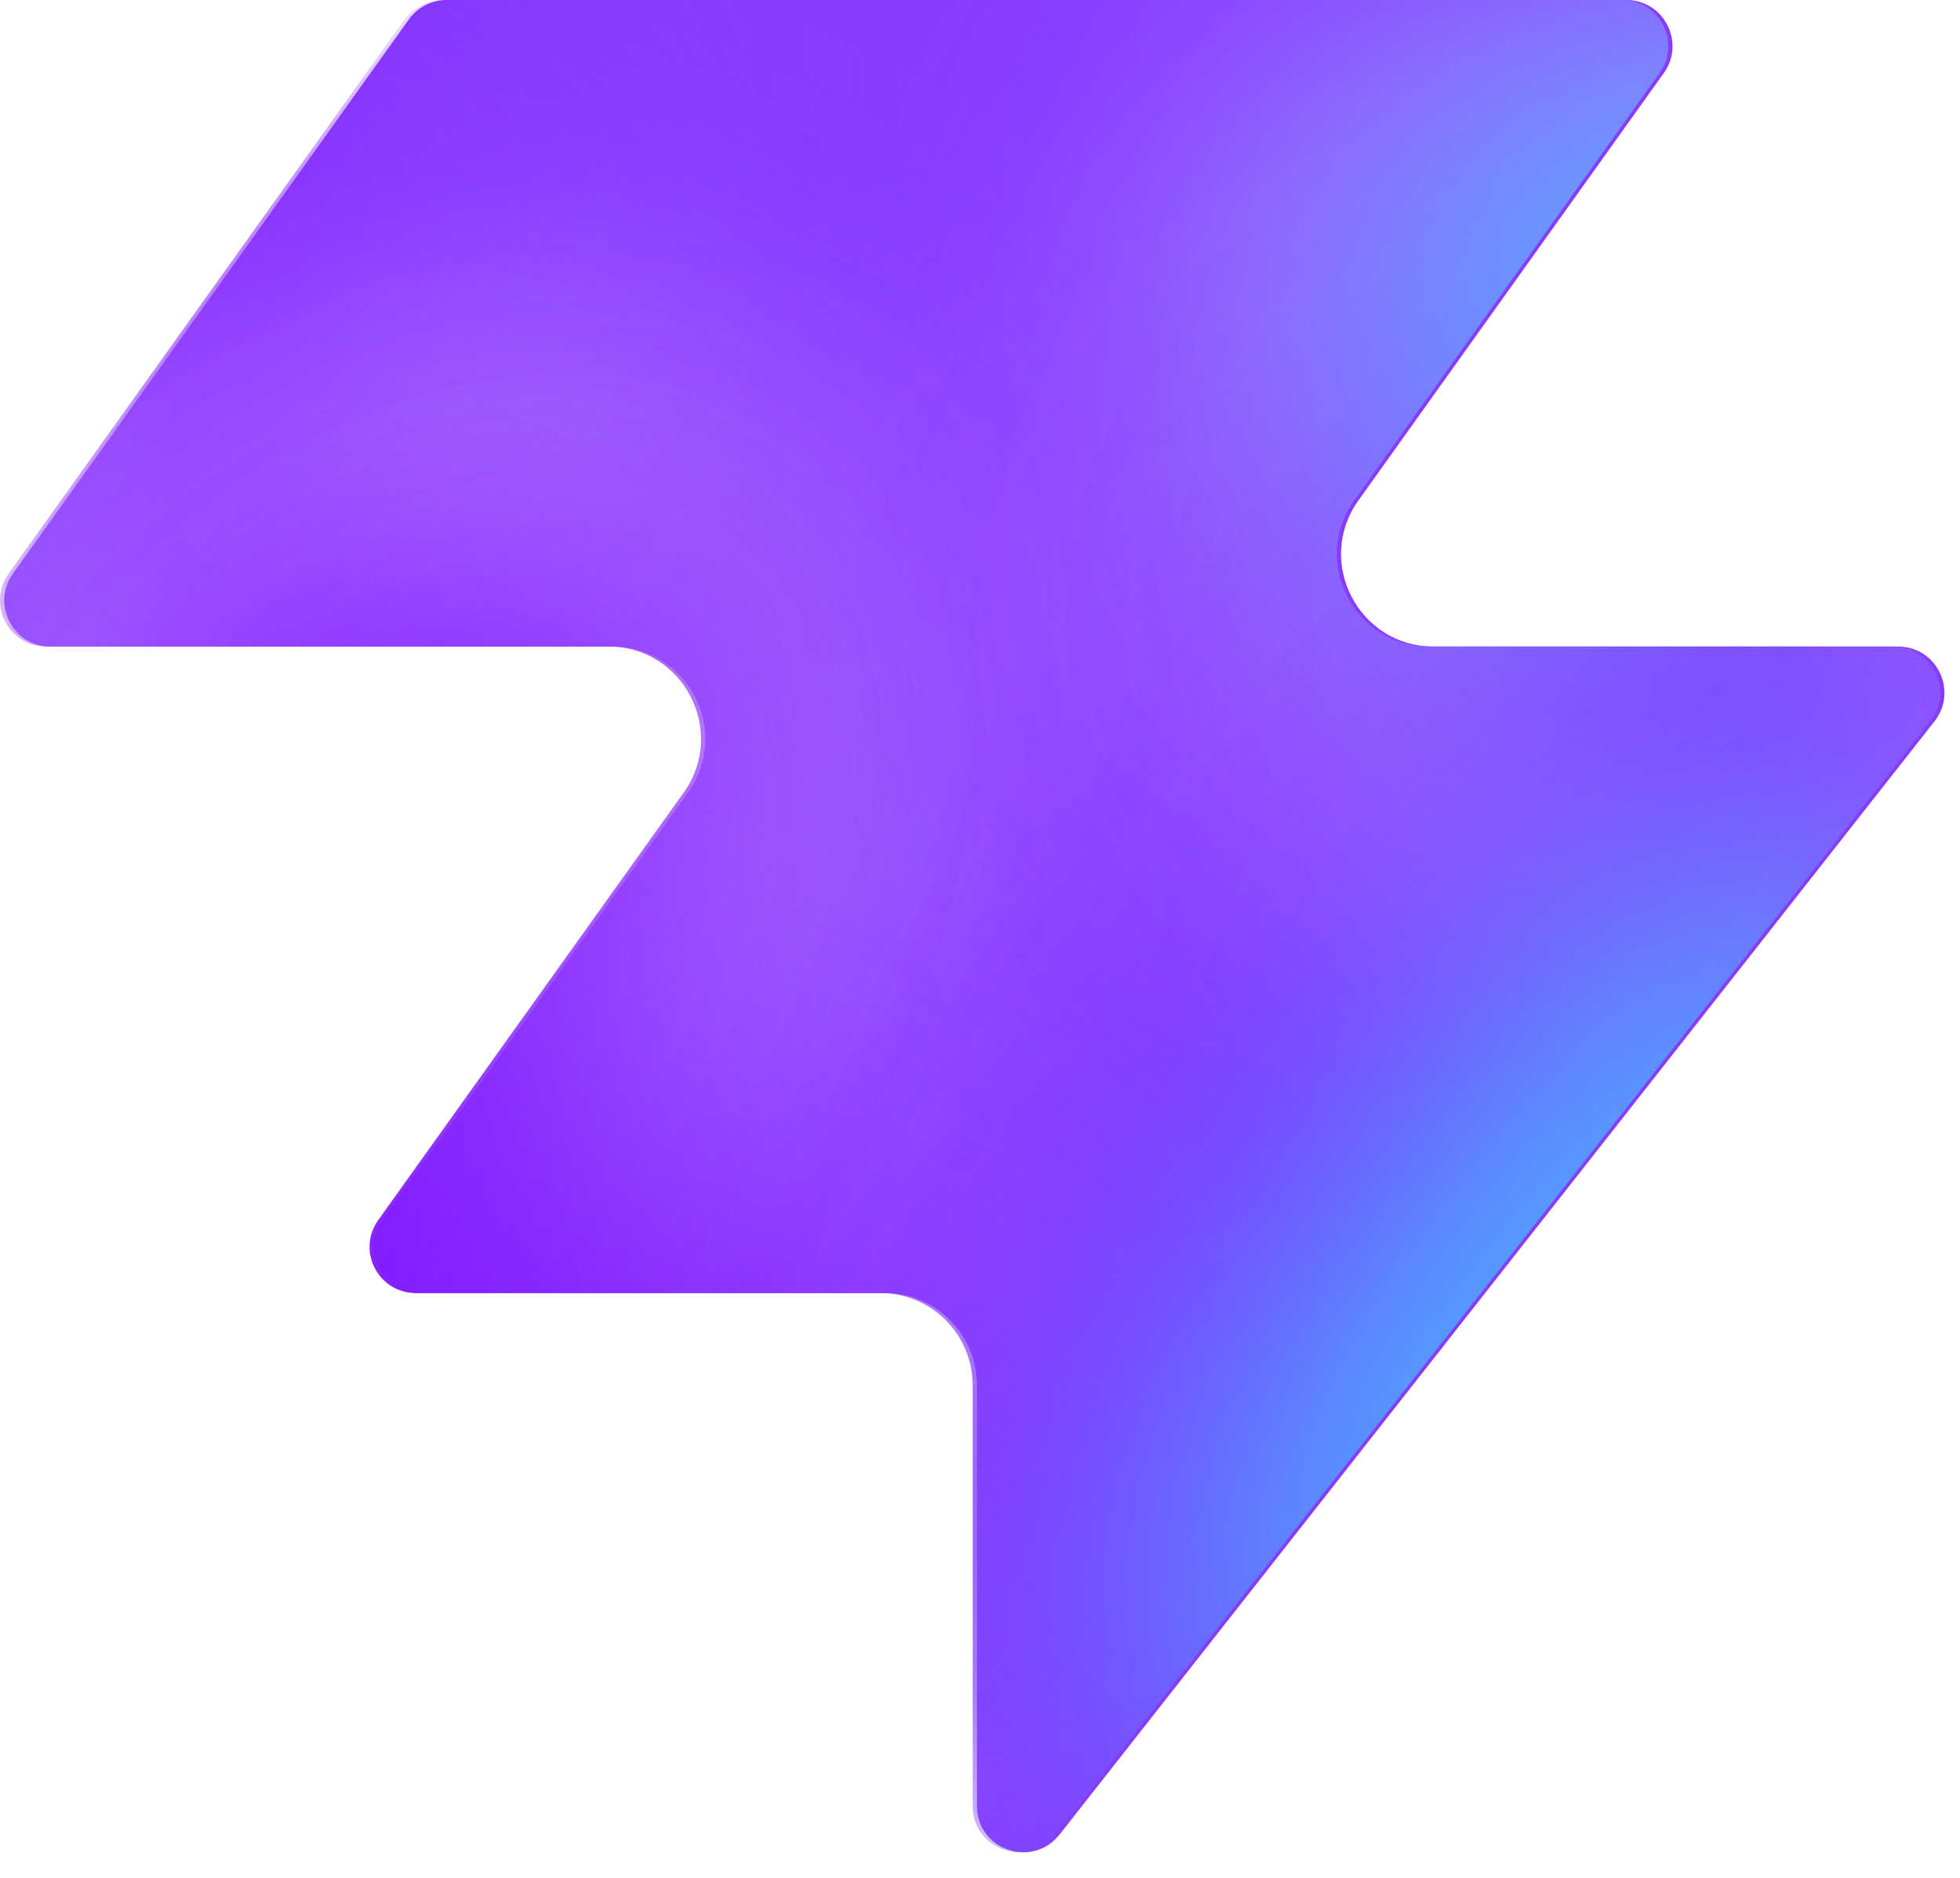
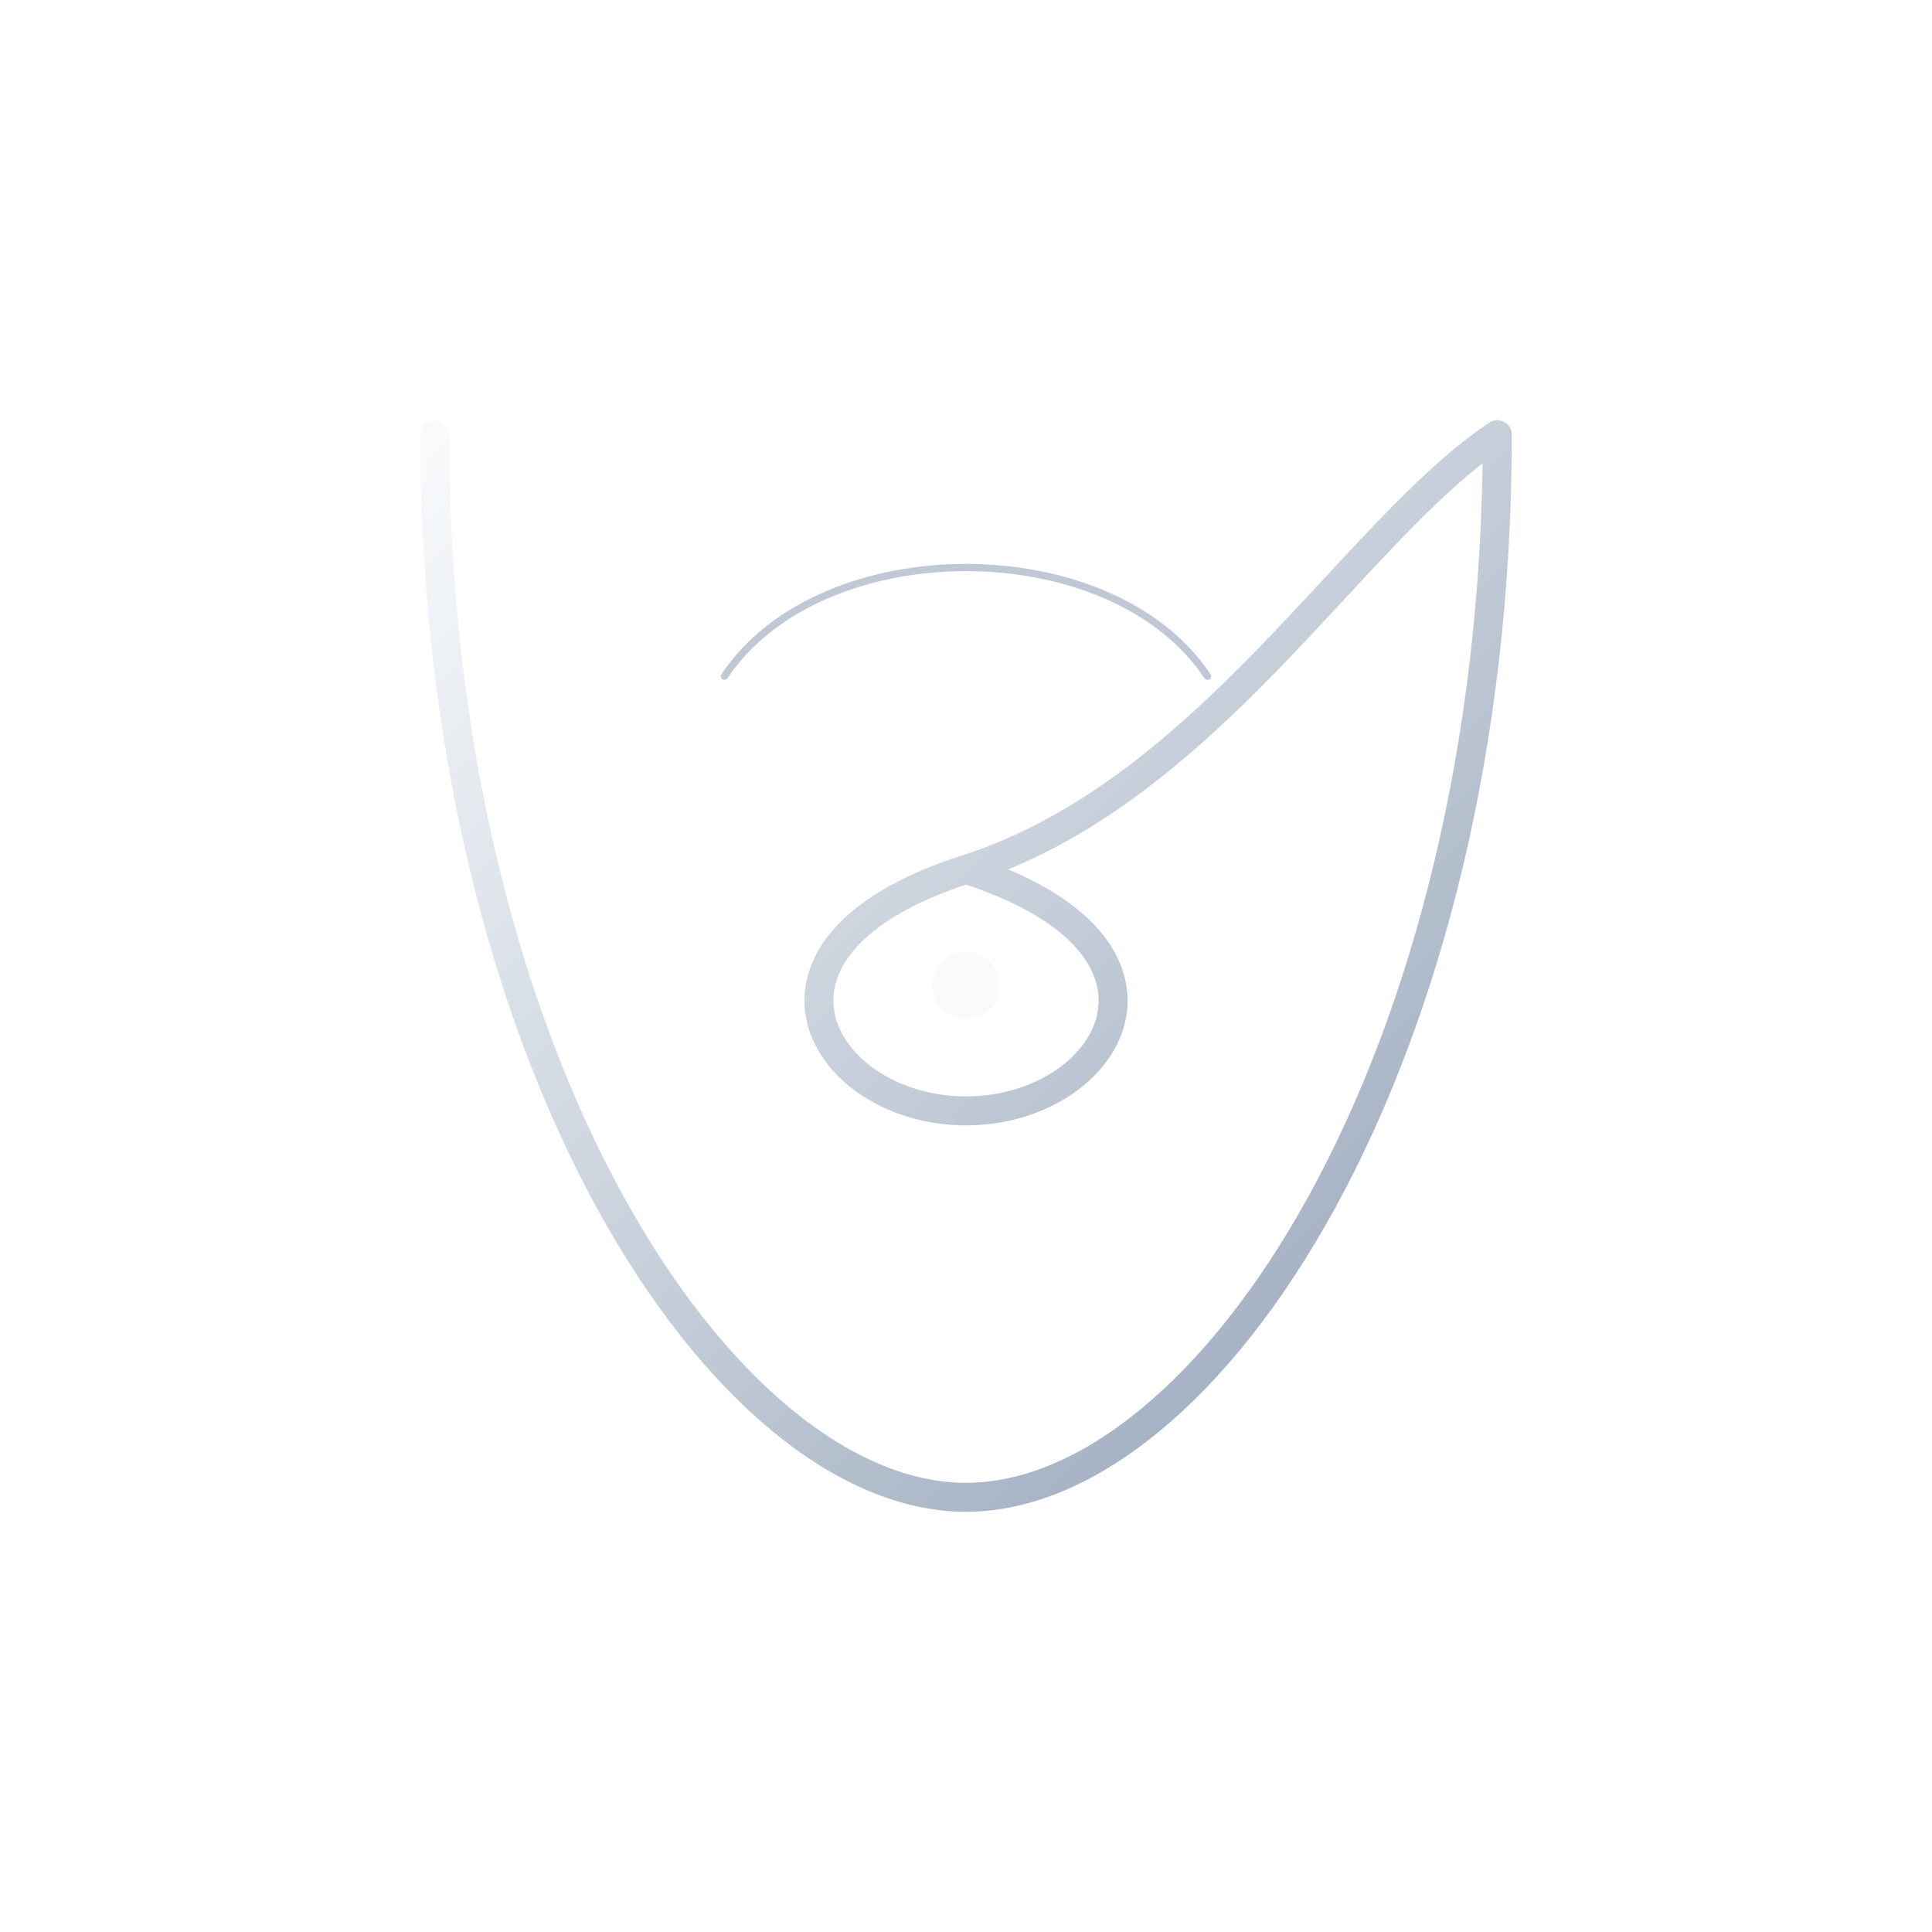
- <svg xmlns="http://www.w3.org/2000/svg" width="48" height="46" fill="none" viewBox="0 0 48 46">
-   <path fill="#863bff" d="M25.946 44.938c-.664.845-2.021.375-2.021-.698V33.937a2.26 2.26 0 0 0-2.262-2.262H10.287c-.92 0-1.456-1.04-.92-1.788l7.48-10.471c1.07-1.497 0-3.578-1.842-3.578H1.237c-.92 0-1.456-1.04-.92-1.788L10.013.474c.214-.297.556-.474.92-.474h28.894c.92 0 1.456 1.04.92 1.788l-7.48 10.471c-1.07 1.498 0 3.579 1.842 3.579h11.377c.943 0 1.473 1.088.89 1.83L25.947 44.94z" style="fill:#863bff;fill:color(display-p3 .525 .23 1);fill-opacity:1" />
-   <mask id="a" width="48" height="46" x="0" y="0" maskUnits="userSpaceOnUse" style="mask-type:alpha">
-     <path fill="#000" d="M25.842 44.938c-.664.844-2.021.375-2.021-.698V33.937a2.26 2.26 0 0 0-2.262-2.262H10.183c-.92 0-1.456-1.04-.92-1.788l7.48-10.471c1.07-1.498 0-3.579-1.842-3.579H1.133c-.92 0-1.456-1.04-.92-1.787L9.91.473c.214-.297.556-.474.92-.474h28.894c.92 0 1.456 1.04.92 1.788l-7.48 10.471c-1.07 1.498 0 3.578 1.842 3.578h11.377c.943 0 1.473 1.088.89 1.832L25.843 44.94z" style="fill:#000;fill-opacity:1" />
-   </mask>
-   <g mask="url(#a)">
-     <g filter="url(#b)">
-       <ellipse cx="5.508" cy="14.704" fill="#ede6ff" rx="5.508" ry="14.704" style="fill:#ede6ff;fill:color(display-p3 .927 .903 1);fill-opacity:1" transform="matrix(.00324 1 1 -.00324 -4.47 31.516)" />
-     </g>
-     <g filter="url(#c)">
-       <ellipse cx="10.399" cy="29.851" fill="#ede6ff" rx="10.399" ry="29.851" style="fill:#ede6ff;fill:color(display-p3 .927 .903 1);fill-opacity:1" transform="matrix(.00324 1 1 -.00324 -39.328 7.883)" />
-     </g>
-     <g filter="url(#d)">
-       <ellipse cx="5.508" cy="30.487" fill="#7e14ff" rx="5.508" ry="30.487" style="fill:#7e14ff;fill:color(display-p3 .492 .077 1);fill-opacity:1" transform="rotate(89.814 -25.913 -14.639)scale(1 -1)" />
-     </g>
-     <g filter="url(#e)">
-       <ellipse cx="5.508" cy="30.599" fill="#7e14ff" rx="5.508" ry="30.599" style="fill:#7e14ff;fill:color(display-p3 .492 .077 1);fill-opacity:1" transform="rotate(89.814 -32.644 -3.334)scale(1 -1)" />
-     </g>
-     <g filter="url(#f)">
-       <ellipse cx="5.508" cy="30.599" fill="#7e14ff" rx="5.508" ry="30.599" style="fill:#7e14ff;fill:color(display-p3 .492 .077 1);fill-opacity:1" transform="matrix(.00324 1 1 -.00324 -34.34 30.47)" />
-     </g>
-     <g filter="url(#g)">
-       <ellipse cx="14.072" cy="22.078" fill="#ede6ff" rx="14.072" ry="22.078" style="fill:#ede6ff;fill:color(display-p3 .927 .903 1);fill-opacity:1" transform="rotate(93.35 24.506 48.493)scale(-1 1)" />
-     </g>
-     <g filter="url(#h)">
-       <ellipse cx="3.47" cy="21.501" fill="#7e14ff" rx="3.47" ry="21.501" style="fill:#7e14ff;fill:color(display-p3 .492 .077 1);fill-opacity:1" transform="rotate(89.009 28.708 47.59)scale(-1 1)" />
-     </g>
-     <g filter="url(#i)">
-       <ellipse cx="3.47" cy="21.501" fill="#7e14ff" rx="3.47" ry="21.501" style="fill:#7e14ff;fill:color(display-p3 .492 .077 1);fill-opacity:1" transform="rotate(89.009 28.708 47.59)scale(-1 1)" />
-     </g>
-     <g filter="url(#j)">
-       <ellipse cx=".387" cy="8.972" fill="#7e14ff" rx="4.407" ry="29.108" style="fill:#7e14ff;fill:color(display-p3 .492 .077 1);fill-opacity:1" transform="rotate(39.51 .387 8.972)" />
-     </g>
-     <g filter="url(#k)">
-       <ellipse cx="47.523" cy="-6.092" fill="#7e14ff" rx="4.407" ry="29.108" style="fill:#7e14ff;fill:color(display-p3 .492 .077 1);fill-opacity:1" transform="rotate(37.892 47.523 -6.092)" />
-     </g>
-     <g filter="url(#l)">
-       <ellipse cx="41.412" cy="6.333" fill="#47bfff" rx="5.971" ry="9.665" style="fill:#47bfff;fill:color(display-p3 .28 .748 1);fill-opacity:1" transform="rotate(37.892 41.412 6.333)" />
-     </g>
-     <g filter="url(#m)">
-       <ellipse cx="-1.879" cy="38.332" fill="#7e14ff" rx="4.407" ry="29.108" style="fill:#7e14ff;fill:color(display-p3 .492 .077 1);fill-opacity:1" transform="rotate(37.892 -1.88 38.332)" />
-     </g>
-     <g filter="url(#n)">
-       <ellipse cx="-1.879" cy="38.332" fill="#7e14ff" rx="4.407" ry="29.108" style="fill:#7e14ff;fill:color(display-p3 .492 .077 1);fill-opacity:1" transform="rotate(37.892 -1.88 38.332)" />
-     </g>
-     <g filter="url(#o)">
-       <ellipse cx="35.651" cy="29.907" fill="#7e14ff" rx="4.407" ry="29.108" style="fill:#7e14ff;fill:color(display-p3 .492 .077 1);fill-opacity:1" transform="rotate(37.892 35.651 29.907)" />
-     </g>
-     <g filter="url(#p)">
-       <ellipse cx="38.418" cy="32.4" fill="#47bfff" rx="5.971" ry="15.297" style="fill:#47bfff;fill:color(display-p3 .28 .748 1);fill-opacity:1" transform="rotate(37.892 38.418 32.4)" />
-     </g>
-   </g>
+ <svg xmlns="http://www.w3.org/2000/svg" viewBox="0 0 200 200">
  <defs>
-     <filter id="b" width="60.045" height="41.654" x="-19.77" y="16.149" color-interpolation-filters="sRGB" filterUnits="userSpaceOnUse">
-       <feFlood flood-opacity="0" result="BackgroundImageFix" />
-       <feBlend in="SourceGraphic" in2="BackgroundImageFix" result="shape" />
-       <feGaussianBlur result="effect1_foregroundBlur_2002_17158" stdDeviation="7.659" />
-     </filter>
-     <filter id="c" width="90.34" height="51.437" x="-54.613" y="-7.533" color-interpolation-filters="sRGB" filterUnits="userSpaceOnUse">
-       <feFlood flood-opacity="0" result="BackgroundImageFix" />
-       <feBlend in="SourceGraphic" in2="BackgroundImageFix" result="shape" />
-       <feGaussianBlur result="effect1_foregroundBlur_2002_17158" stdDeviation="7.659" />
-     </filter>
-     <filter id="d" width="79.355" height="29.4" x="-49.64" y="2.03" color-interpolation-filters="sRGB" filterUnits="userSpaceOnUse">
-       <feFlood flood-opacity="0" result="BackgroundImageFix" />
-       <feBlend in="SourceGraphic" in2="BackgroundImageFix" result="shape" />
-       <feGaussianBlur result="effect1_foregroundBlur_2002_17158" stdDeviation="4.596" />
-     </filter>
-     <filter id="e" width="79.579" height="29.4" x="-45.045" y="20.029" color-interpolation-filters="sRGB" filterUnits="userSpaceOnUse">
-       <feFlood flood-opacity="0" result="BackgroundImageFix" />
-       <feBlend in="SourceGraphic" in2="BackgroundImageFix" result="shape" />
-       <feGaussianBlur result="effect1_foregroundBlur_2002_17158" stdDeviation="4.596" />
-     </filter>
-     <filter id="f" width="79.579" height="29.4" x="-43.513" y="21.178" color-interpolation-filters="sRGB" filterUnits="userSpaceOnUse">
-       <feFlood flood-opacity="0" result="BackgroundImageFix" />
-       <feBlend in="SourceGraphic" in2="BackgroundImageFix" result="shape" />
-       <feGaussianBlur result="effect1_foregroundBlur_2002_17158" stdDeviation="4.596" />
-     </filter>
-     <filter id="g" width="74.749" height="58.852" x="15.756" y="-17.901" color-interpolation-filters="sRGB" filterUnits="userSpaceOnUse">
-       <feFlood flood-opacity="0" result="BackgroundImageFix" />
-       <feBlend in="SourceGraphic" in2="BackgroundImageFix" result="shape" />
-       <feGaussianBlur result="effect1_foregroundBlur_2002_17158" stdDeviation="7.659" />
-     </filter>
-     <filter id="h" width="61.377" height="25.362" x="23.548" y="2.284" color-interpolation-filters="sRGB" filterUnits="userSpaceOnUse">
-       <feFlood flood-opacity="0" result="BackgroundImageFix" />
-       <feBlend in="SourceGraphic" in2="BackgroundImageFix" result="shape" />
-       <feGaussianBlur result="effect1_foregroundBlur_2002_17158" stdDeviation="4.596" />
-     </filter>
-     <filter id="i" width="61.377" height="25.362" x="23.548" y="2.284" color-interpolation-filters="sRGB" filterUnits="userSpaceOnUse">
-       <feFlood flood-opacity="0" result="BackgroundImageFix" />
-       <feBlend in="SourceGraphic" in2="BackgroundImageFix" result="shape" />
-       <feGaussianBlur result="effect1_foregroundBlur_2002_17158" stdDeviation="4.596" />
-     </filter>
-     <filter id="j" width="56.045" height="63.649" x="-27.636" y="-22.853" color-interpolation-filters="sRGB" filterUnits="userSpaceOnUse">
-       <feFlood flood-opacity="0" result="BackgroundImageFix" />
-       <feBlend in="SourceGraphic" in2="BackgroundImageFix" result="shape" />
-       <feGaussianBlur result="effect1_foregroundBlur_2002_17158" stdDeviation="4.596" />
-     </filter>
-     <filter id="k" width="54.814" height="64.646" x="20.116" y="-38.415" color-interpolation-filters="sRGB" filterUnits="userSpaceOnUse">
-       <feFlood flood-opacity="0" result="BackgroundImageFix" />
-       <feBlend in="SourceGraphic" in2="BackgroundImageFix" result="shape" />
-       <feGaussianBlur result="effect1_foregroundBlur_2002_17158" stdDeviation="4.596" />
-     </filter>
-     <filter id="l" width="33.541" height="35.313" x="24.641" y="-11.323" color-interpolation-filters="sRGB" filterUnits="userSpaceOnUse">
-       <feFlood flood-opacity="0" result="BackgroundImageFix" />
-       <feBlend in="SourceGraphic" in2="BackgroundImageFix" result="shape" />
-       <feGaussianBlur result="effect1_foregroundBlur_2002_17158" stdDeviation="4.596" />
-     </filter>
-     <filter id="m" width="54.814" height="64.646" x="-29.286" y="6.009" color-interpolation-filters="sRGB" filterUnits="userSpaceOnUse">
-       <feFlood flood-opacity="0" result="BackgroundImageFix" />
-       <feBlend in="SourceGraphic" in2="BackgroundImageFix" result="shape" />
-       <feGaussianBlur result="effect1_foregroundBlur_2002_17158" stdDeviation="4.596" />
-     </filter>
-     <filter id="n" width="54.814" height="64.646" x="-29.286" y="6.009" color-interpolation-filters="sRGB" filterUnits="userSpaceOnUse">
-       <feFlood flood-opacity="0" result="BackgroundImageFix" />
-       <feBlend in="SourceGraphic" in2="BackgroundImageFix" result="shape" />
-       <feGaussianBlur result="effect1_foregroundBlur_2002_17158" stdDeviation="4.596" />
-     </filter>
-     <filter id="o" width="54.814" height="64.646" x="8.244" y="-2.416" color-interpolation-filters="sRGB" filterUnits="userSpaceOnUse">
-       <feFlood flood-opacity="0" result="BackgroundImageFix" />
-       <feBlend in="SourceGraphic" in2="BackgroundImageFix" result="shape" />
-       <feGaussianBlur result="effect1_foregroundBlur_2002_17158" stdDeviation="4.596" />
-     </filter>
-     <filter id="p" width="39.409" height="43.623" x="18.713" y="10.588" color-interpolation-filters="sRGB" filterUnits="userSpaceOnUse">
-       <feFlood flood-opacity="0" result="BackgroundImageFix" />
-       <feBlend in="SourceGraphic" in2="BackgroundImageFix" result="shape" />
-       <feGaussianBlur result="effect1_foregroundBlur_2002_17158" stdDeviation="4.596" />
-     </filter>
+     <linearGradient id="luxGrad" x1="0%" y1="0%" x2="100%" y2="100%">
+       <stop offset="0%" stop-color="#f8fafc" />
+       <stop offset="100%" stop-color="#94a3b8" />
+     </linearGradient>
  </defs>
+   <path d="M 45,45            C 45,110 75,155 100,155            C 125,155 155,110 155,45            C 140,55 125,82 100,90            C 75,98 85,115 100,115            C 115,115 125,98 100,90" fill="none" stroke="url(#luxGrad)" stroke-width="3" stroke-linecap="round" stroke-linejoin="round" />
+   <circle cx="100" cy="102" r="3.5" fill="#f8fafc" />
+   <path d="M 75,70 C 85,55 115,55 125,70" fill="none" stroke="#94a3b8" stroke-width="0.75" stroke-linecap="round" opacity="0.6" />
</svg>
